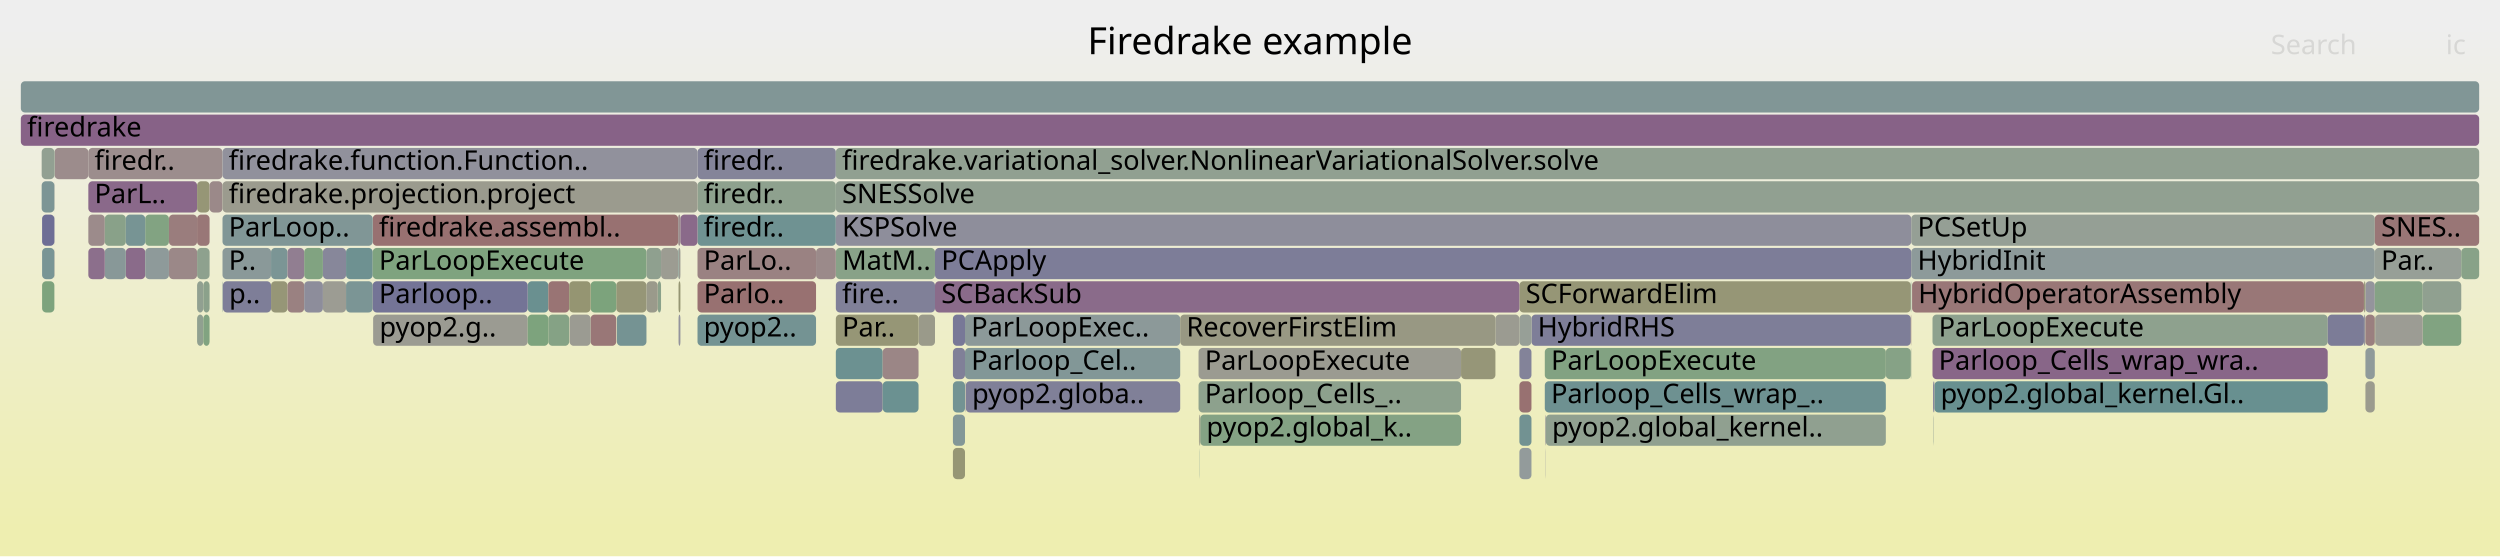
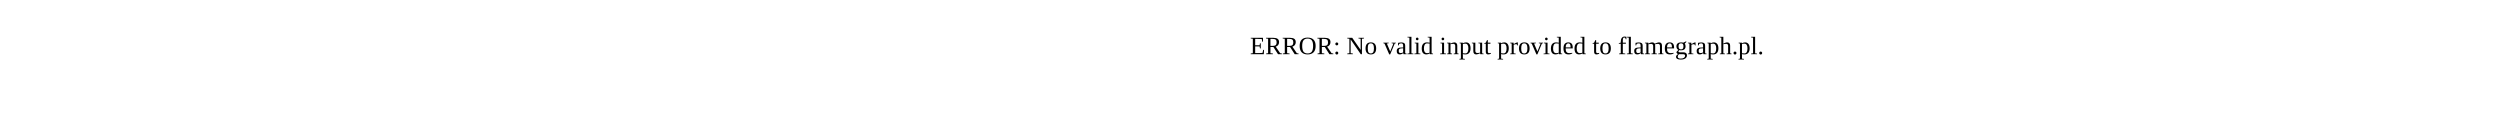
- <svg xmlns="http://www.w3.org/2000/svg" version="1.1" width="1200" height="267" viewBox="0 0 1200 267">
-   <defs>
-     <linearGradient id="background" y1="0" y2="1" x1="0" x2="0">
-       <stop stop-color="#eeeeee" offset="5%" />
-       <stop stop-color="#eeeeb0" offset="95%" />
-     </linearGradient>
-   </defs>
-   <style type="text/css">
- 	text { font-family:Verdana; font-size:13px; fill:rgb(0,0,0); }
- 	#search, #ignorecase { opacity:0.1; cursor:pointer; }
- 	#search:hover, #search.show, #ignorecase:hover, #ignorecase.show { opacity:1; }
- 	#subtitle { text-anchor:middle; font-color:rgb(160,160,160); }
- 	#title { text-anchor:middle; font-size:18px}
- 	#unzoom { cursor:pointer; }
- 	#frames &gt; *:hover { stroke:black; stroke-width:0.5; cursor:pointer; }
- 	.hide { display:none; }
- 	.parent { opacity:0.5; }
- </style>
-   <rect x="0.0" y="0" width="1200.0" height="267.0" fill="url(#background)" />
-   <text id="title" x="600.00" y="26">Firedrake example</text>
-   <text id="details" x="10.00" y="249"> </text>
-   <text id="unzoom" x="10.00" y="26" class="hide">Reset Zoom</text>
-   <text id="search" x="1090.00" y="26">Search</text>
-   <text id="ignorecase" x="1174.00" y="26">ic</text>
-   <text id="matched" x="1090.00" y="249"> </text>
-   <g id="frames">
-     <g>
-       <rect x="295.8" y="135" width="14.5" height="15.0" fill="rgb(149.934,149.934,118.91)" rx="2" ry="2" />
-       <text x="298.76" y="145.5" />
-     </g>
-     <g>
-       <rect x="166.1" y="135" width="12.8" height="15.0" fill="rgb(122.648,148.835,148.835)" rx="2" ry="2" />
-       <text x="169.15" y="145.5" />
-     </g>
-     <g>
-       <rect x="1139.9" y="119" width="41.5" height="15.0" fill="rgb(150.958,159.146,150.958)" rx="2" ry="2" />
-       <text x="1142.94" y="129.5">Par..</text>
-     </g>
-     <g>
-       <rect x="1135.4" y="135" width="4.5" height="15.0" fill="rgb(147.913,147.913,156.048)" rx="2" ry="2" />
-       <text x="1138.40" y="145.5" />
-     </g>
-     <g>
-       <rect x="283.5" y="135" width="12.3" height="15.0" fill="rgb(124.3,163.486,124.3)" rx="2" ry="2" />
-       <text x="286.46" y="145.5" />
-     </g>
-     <g>
-       <rect x="334.8" y="135" width="56.9" height="15.0" fill="rgb(152.123,112.941,112.941)" rx="2" ry="2" />
-       <text x="337.77" y="145.5">Parlo..</text>
-     </g>
-     <g>
-       <rect x="69.7" y="103" width="11.4" height="15.0" fill="rgb(130.171,162.53,130.171)" rx="2" ry="2" />
-       <text x="72.73" y="113.5" />
-     </g>
-     <g>
-       <rect x="741.5" y="167" width="163.7" height="15.0" fill="rgb(130.366,162.498,130.366)" rx="2" ry="2" />
-       <text x="744.51" y="177.5">ParLoopExecute</text>
-     </g>
-     <g>
-       <rect x="166.1" y="119" width="12.8" height="15.0" fill="rgb(109.64,145.462,145.462)" rx="2" ry="2" />
-       <text x="169.15" y="129.5" />
-     </g>
-     <g>
-       <rect x="146.0" y="119" width="9.0" height="15.0" fill="rgb(128.503,162.802,128.503)" rx="2" ry="2" />
-       <text x="148.97" y="129.5" />
-     </g>
-     <g>
-       <rect x="20.2" y="119" width="5.9" height="15.0" fill="rgb(121.47,148.529,148.529)" rx="2" ry="2" />
-       <text x="23.16" y="129.5" />
-     </g>
-     <g>
-       <rect x="60.4" y="119" width="9.3" height="15.0" fill="rgb(138.228,107.334,138.228)" rx="2" ry="2" />
-       <text x="63.41" y="129.5" />
-     </g>
-     <g>
-       <rect x="928.5" y="183" width="188.8" height="15.0" fill="rgb(104.01,144.003,144.003)" rx="2" ry="2" />
-       <text x="931.48" y="193.5">pyop2.global_kernel.Gl..</text>
-     </g>
-     <g>
-       <rect x="20.2" y="103" width="5.9" height="15.0" fill="rgb(110.367,110.367,148.781)" rx="2" ry="2" />
-       <text x="23.16" y="113.5" />
-     </g>
-     <g>
-       <rect x="50.3" y="119" width="10.1" height="15.0" fill="rgb(135.759,152.234,152.234)" rx="2" ry="2" />
-       <text x="53.33" y="129.5" />
-     </g>
-     <g>
-       <rect x="463.4" y="183" width="0.2" height="15.0" fill="rgb(140.922,140.922,154.695)" rx="2" ry="2" />
-       <text x="466.45" y="193.5" />
-     </g>
-     <g>
-       <rect x="1134.7" y="135" width="0.7" height="15.0" fill="rgb(150.676,150.676,122.509)" rx="2" ry="2" />
-       <text x="1137.66" y="145.5" />
-     </g>
-     <g>
-       <rect x="729.3" y="135" width="187.9" height="15.0" fill="rgb(149.767,149.767,118.103)" rx="2" ry="2" />
-       <text x="732.34" y="145.5">SCForwardElim</text>
-     </g>
-     <g>
-       <rect x="42.4" y="71" width="64.4" height="15.0" fill="rgb(155.809,141.2,141.2)" rx="2" ry="2" />
-       <text x="45.37" y="81.5">firedr..</text>
-     </g>
-     <g>
-       <rect x="178.9" y="103" width="146.6" height="15.0" fill="rgb(152.193,113.48,113.48)" rx="2" ry="2" />
-       <text x="181.90" y="113.5">firedrake.assembl..</text>
-     </g>
-     <g>
-       <rect x="1162.9" y="151" width="18.5" height="15.0" fill="rgb(128.872,162.742,128.872)" rx="2" ry="2" />
-       <text x="1165.92" y="161.5" />
-     </g>
-     <g>
-       <rect x="1135.4" y="151" width="4.5" height="15.0" fill="rgb(154.016,127.46,127.46)" rx="2" ry="2" />
-       <text x="1138.40" y="161.5" />
-     </g>
-     <g>
-       <rect x="325.7" y="135" width="0.9" height="15.0" fill="rgb(149.198,149.198,115.344)" rx="2" ry="2" />
-       <text x="328.68" y="145.5" />
-     </g>
-     <g>
-       <rect x="401.2" y="167" width="22.5" height="15.0" fill="rgb(108.457,145.156,145.156)" rx="2" ry="2" />
-       <text x="404.22" y="177.5" />
-     </g>
-     <g>
-       <rect x="325.7" y="119" width="0.9" height="15.0" fill="rgb(155.475,155.475,145.762)" rx="2" ry="2" />
-       <text x="328.68" y="129.5" />
-     </g>
-     <g>
-       <rect x="917.4" y="119" width="222.5" height="15.0" fill="rgb(141.489,153.719,153.719)" rx="2" ry="2" />
-       <text x="920.42" y="129.5">HybridInit</text>
-     </g>
-     <g>
-       <rect x="26.2" y="71" width="16.2" height="15.0" fill="rgb(155.688,140.277,140.277)" rx="2" ry="2" />
-       <text x="29.23" y="81.5" />
-     </g>
-     <g>
-       <rect x="927.6" y="151" width="189.7" height="15.0" fill="rgb(141.637,160.664,141.637)" rx="2" ry="2" />
-       <text x="930.55" y="161.5">ParLoopExecute</text>
-     </g>
-     <g>
-       <rect x="10.0" y="39" width="1180.0" height="15.0" fill="rgb(128.718,150.408,150.408)" rx="2" ry="2" />
-       <text x="13.00" y="49.5" />
-     </g>
-     <g>
-       <rect x="334.8" y="103" width="66.4" height="15.0" fill="rgb(111.23,145.875,145.875)" rx="2" ry="2" />
-       <text x="337.77" y="113.5">firedr..</text>
-     </g>
-     <g>
-       <rect x="440.9" y="151" width="7.9" height="15.0" fill="rgb(153.785,153.785,137.574)" rx="2" ry="2" />
-       <text x="443.91" y="161.5" />
-     </g>
-     <g>
-       <rect x="317.3" y="119" width="8.2" height="15.0" fill="rgb(155.598,155.598,146.36)" rx="2" ry="2" />
-       <text x="320.26" y="129.5" />
-     </g>
-     <g>
-       <rect x="315.7" y="135" width="1.6" height="15.0" fill="rgb(138.284,161.21,138.284)" rx="2" ry="2" />
-       <text x="318.67" y="145.5" />
-     </g>
-     <g>
-       <rect x="401.2" y="151" width="39.7" height="15.0" fill="rgb(149.667,149.667,117.618)" rx="2" ry="2" />
-       <text x="404.22" y="161.5">Par..</text>
-     </g>
-     <g>
-       <rect x="20.0" y="87" width="6.1" height="15.0" fill="rgb(123.903,149.16,149.16)" rx="2" ry="2" />
-       <text x="23.00" y="97.5" />
-     </g>
-     <g>
-       <rect x="20.2" y="135" width="5.9" height="15.0" fill="rgb(125.374,163.311,125.374)" rx="2" ry="2" />
-       <text x="23.16" y="145.5" />
-     </g>
-     <g>
-       <rect x="283.5" y="151" width="12.3" height="15.0" fill="rgb(152.912,118.994,118.994)" rx="2" ry="2" />
-       <text x="286.46" y="161.5" />
-     </g>
-     <g>
-       <rect x="179.1" y="151" width="74.2" height="15.0" fill="rgb(155.458,155.458,145.681)" rx="2" ry="2" />
-       <text x="182.14" y="161.5">pyop2.g..</text>
-     </g>
-     <g>
-       <rect x="575.8" y="215" width="0.1" height="15.0" fill="rgb(112.614,146.233,146.233)" rx="2" ry="2" />
-       <text x="578.77" y="225.5" />
-     </g>
-     <g>
-       <rect x="457.4" y="199" width="5.8" height="15.0" fill="rgb(131.422,151.109,151.109)" rx="2" ry="2" />
-       <text x="460.37" y="209.5" />
-     </g>
-     <g>
-       <rect x="94.6" y="87" width="6.0" height="15.0" fill="rgb(149.808,149.808,118.302)" rx="2" ry="2" />
-       <text x="97.56" y="97.5" />
-     </g>
-     <g>
-       <rect x="130.1" y="135" width="7.9" height="15.0" fill="rgb(149.973,149.973,119.099)" rx="2" ry="2" />
-       <text x="133.15" y="145.5" />
-     </g>
-     <g>
-       <rect x="917.8" y="135" width="216.9" height="15.0" fill="rgb(152.858,118.581,118.581)" rx="2" ry="2" />
-       <text x="920.77" y="145.5">HybridOperatorAssembly</text>
-     </g>
-     <g>
-       <rect x="1134.7" y="151" width="0.6" height="15.0" fill="rgb(146.817,146.817,155.835)" rx="2" ry="2" />
-       <text x="1137.66" y="161.5" />
-     </g>
-     <g>
-       <rect x="741.7" y="199" width="0.1" height="15.0" fill="rgb(154.459,130.856,130.856)" rx="2" ry="2" />
-       <text x="744.69" y="209.5" />
-     </g>
-     <g>
-       <rect x="155.0" y="119" width="11.1" height="15.0" fill="rgb(135.004,135.004,153.549)" rx="2" ry="2" />
-       <text x="157.95" y="129.5" />
-     </g>
-     <g>
-       <rect x="1135.4" y="183" width="4.5" height="15.0" fill="rgb(154.781,154.781,142.401)" rx="2" ry="2" />
-       <text x="1138.40" y="193.5" />
-     </g>
-     <g>
-       <rect x="20.0" y="71" width="6.1" height="15.0" fill="rgb(145.547,160.027,145.547)" rx="2" ry="2" />
-       <text x="23.00" y="81.5" />
-     </g>
-     <g>
-       <rect x="575.3" y="167" width="126.0" height="15.0" fill="rgb(155.245,155.245,144.647)" rx="2" ry="2" />
-       <text x="578.30" y="177.5">ParLoopExecute</text>
-     </g>
-     <g>
-       <rect x="457.4" y="183" width="5.8" height="15.0" fill="rgb(115.394,146.954,146.954)" rx="2" ry="2" />
-       <text x="460.37" y="193.5" />
-     </g>
-     <g>
-       <rect x="917.4" y="103" width="222.5" height="15.0" fill="rgb(149.192,159.434,149.192)" rx="2" ry="2" />
-       <text x="920.42" y="113.5">PCSetUp</text>
-     </g>
-     <g>
-       <rect x="463.6" y="183" width="102.9" height="15.0" fill="rgb(127.93,127.93,152.18)" rx="2" ry="2" />
-       <text x="466.60" y="193.5">pyop2.globa..</text>
-     </g>
-     <g>
-       <rect x="253.3" y="135" width="9.9" height="15.0" fill="rgb(105.79,144.464,144.464)" rx="2" ry="2" />
-       <text x="256.30" y="145.5" />
-     </g>
-     <g>
-       <rect x="927.6" y="167" width="189.7" height="15.0" fill="rgb(136.066,101.795,136.066)" rx="2" ry="2" />
-       <text x="930.55" y="177.5">Parloop_Cells_wrap_wra..</text>
-     </g>
-     <g>
-       <rect x="729.3" y="167" width="5.8" height="15.0" fill="rgb(130.61,130.61,152.699)" rx="2" ry="2" />
-       <text x="732.34" y="177.5" />
-     </g>
-     <g>
-       <rect x="296.1" y="151" width="14.2" height="15.0" fill="rgb(116.945,147.356,147.356)" rx="2" ry="2" />
-       <text x="299.08" y="161.5" />
-     </g>
-     <g>
-       <rect x="701.3" y="167" width="16.5" height="15.0" fill="rgb(150.079,150.079,119.615)" rx="2" ry="2" />
-       <text x="704.34" y="177.5" />
-     </g>
-     <g>
-       <rect x="155.0" y="135" width="11.1" height="15.0" fill="rgb(155.707,155.707,146.89)" rx="2" ry="2" />
-       <text x="157.95" y="145.5" />
-     </g>
-     <g>
-       <rect x="917.2" y="135" width="0.2" height="15.0" fill="rgb(110.407,145.661,145.661)" rx="2" ry="2" />
-       <text x="920.24" y="145.5" />
-     </g>
-     <g>
-       <rect x="457.4" y="151" width="5.8" height="15.0" fill="rgb(119.676,119.676,150.582)" rx="2" ry="2" />
-       <text x="460.37" y="161.5" />
-     </g>
-     <g>
-       <rect x="94.6" y="135" width="3.0" height="15.0" fill="rgb(145.223,160.08,145.223)" rx="2" ry="2" />
-       <text x="97.56" y="145.5" />
-     </g>
-     <g>
-       <rect x="325.7" y="151" width="0.9" height="15.0" fill="rgb(146.95,146.95,155.861)" rx="2" ry="2" />
-       <text x="328.68" y="161.5" />
-     </g>
-     <g>
-       <rect x="106.8" y="71" width="228.0" height="15.0" fill="rgb(145.4,145.4,155.561)" rx="2" ry="2" />
-       <text x="109.78" y="81.5">firedrake.function.Function..</text>
-     </g>
-     <g>
-       <rect x="178.9" y="119" width="131.4" height="15.0" fill="rgb(126.65,163.104,126.65)" rx="2" ry="2" />
-       <text x="181.90" y="129.5">ParLoopExecute</text>
-     </g>
-     <g>
-       <rect x="1139.9" y="135" width="23.0" height="15.0" fill="rgb(133.027,162.065,133.027)" rx="2" ry="2" />
-       <text x="1142.94" y="145.5" />
-     </g>
-     <g>
-       <rect x="106.8" y="119" width="23.3" height="15.0" fill="rgb(138.425,152.925,152.925)" rx="2" ry="2" />
-       <text x="109.78" y="129.5">P..</text>
-     </g>
-     <g>
-       <rect x="325.5" y="103" width="1.1" height="15.0" fill="rgb(155.96,142.361,142.361)" rx="2" ry="2" />
-       <text x="328.52" y="113.5" />
-     </g>
-     <g>
-       <rect x="42.4" y="103" width="7.9" height="15.0" fill="rgb(155.528,139.048,139.048)" rx="2" ry="2" />
-       <text x="45.37" y="113.5" />
-     </g>
-     <g>
-       <rect x="735.1" y="151" width="182.1" height="15.0" fill="rgb(126.096,126.096,151.825)" rx="2" ry="2" />
-       <text x="738.10" y="161.5">HybridRHS</text>
-     </g>
-     <g>
-       <rect x="310.3" y="135" width="5.4" height="15.0" fill="rgb(154.017,154.017,138.696)" rx="2" ry="2" />
-       <text x="313.34" y="145.5" />
-     </g>
-     <g>
-       <rect x="94.6" y="119" width="6.0" height="15.0" fill="rgb(142.446,160.532,142.446)" rx="2" ry="2" />
-       <text x="97.56" y="129.5" />
-     </g>
-     <g>
-       <rect x="26.1" y="71" width="0.1" height="15.0" fill="rgb(128.033,162.878,128.033)" rx="2" ry="2" />
-       <text x="29.10" y="81.5" />
-     </g>
-     <g>
-       <rect x="130.1" y="119" width="7.9" height="15.0" fill="rgb(123.44,149.04,149.04)" rx="2" ry="2" />
-       <text x="133.15" y="129.5" />
-     </g>
-     <g>
-       <rect x="273.4" y="151" width="10.1" height="15.0" fill="rgb(155.435,155.435,145.568)" rx="2" ry="2" />
-       <text x="276.38" y="161.5" />
-     </g>
-     <g>
-       <rect x="1139.9" y="103" width="50.1" height="15.0" fill="rgb(152.793,118.077,118.077)" rx="2" ry="2" />
-       <text x="1142.94" y="113.5">SNES..</text>
-     </g>
-     <g>
-       <rect x="334.8" y="71" width="66.4" height="15.0" fill="rgb(131.609,131.609,152.892)" rx="2" ry="2" />
-       <text x="337.77" y="81.5">firedr..</text>
-     </g>
-     <g>
-       <rect x="927.9" y="183" width="0.4" height="15.0" fill="rgb(117.066,117.066,150.077)" rx="2" ry="2" />
-       <text x="930.93" y="193.5" />
-     </g>
-     <g>
-       <rect x="928.2" y="199" width="0.1" height="15.0" fill="rgb(138.685,161.144,138.685)" rx="2" ry="2" />
-       <text x="931.18" y="209.5" />
-     </g>
-     <g>
-       <rect x="50.3" y="103" width="10.1" height="15.0" fill="rgb(136.974,161.423,136.974)" rx="2" ry="2" />
-       <text x="53.33" y="113.5" />
-     </g>
-     <g>
-       <rect x="334.8" y="119" width="56.9" height="15.0" fill="rgb(154.389,130.318,130.318)" rx="2" ry="2" />
-       <text x="337.77" y="129.5">ParLo..</text>
-     </g>
-     <g>
-       <rect x="138.0" y="135" width="8.0" height="15.0" fill="rgb(154.221,129.031,129.031)" rx="2" ry="2" />
-       <text x="141.01" y="145.5" />
-     </g>
-     <g>
-       <rect x="401.2" y="103" width="516.2" height="15.0" fill="rgb(141.774,141.774,154.86)" rx="2" ry="2" />
-       <text x="404.22" y="113.5">KSPSolve</text>
-     </g>
-     <g>
-       <rect x="576.1" y="199" width="125.2" height="15.0" fill="rgb(131.983,162.235,131.983)" rx="2" ry="2" />
-       <text x="579.09" y="209.5">pyop2.global_k..</text>
-     </g>
-     <g>
-       <rect x="575.3" y="183" width="126.0" height="15.0" fill="rgb(141.246,160.727,141.246)" rx="2" ry="2" />
-       <text x="578.30" y="193.5">Parloop_Cells_..</text>
-     </g>
-     <g>
-       <rect x="334.8" y="151" width="56.9" height="15.0" fill="rgb(115.7,147.033,147.033)" rx="2" ry="2" />
-       <text x="337.77" y="161.5">pyop2..</text>
-     </g>
-     <g>
-       <rect x="729.3" y="183" width="5.8" height="15.0" fill="rgb(152.149,113.14,113.14)" rx="2" ry="2" />
-       <text x="732.34" y="193.5" />
-     </g>
-     <g>
-       <rect x="729.3" y="151" width="5.8" height="15.0" fill="rgb(150.636,159.199,150.636)" rx="2" ry="2" />
-       <text x="732.34" y="161.5" />
-     </g>
-     <g>
-       <rect x="928.3" y="183" width="0.2" height="15.0" fill="rgb(140.951,140.951,154.7)" rx="2" ry="2" />
-       <text x="931.34" y="193.5" />
-     </g>
-     <g>
-       <rect x="106.8" y="135" width="0.2" height="15.0" fill="rgb(127.658,150.134,150.134)" rx="2" ry="2" />
-       <text x="109.78" y="145.5" />
-     </g>
-     <g>
-       <rect x="917.2" y="151" width="0.2" height="15.0" fill="rgb(153.643,124.598,124.598)" rx="2" ry="2" />
-       <text x="920.24" y="161.5" />
-     </g>
-     <g>
-       <rect x="1139.9" y="151" width="0.2" height="15.0" fill="rgb(149.142,149.142,115.072)" rx="2" ry="2" />
-       <text x="1142.94" y="161.5" />
-     </g>
-     <g>
-       <rect x="905.2" y="167" width="12.0" height="15.0" fill="rgb(134.204,161.874,134.204)" rx="2" ry="2" />
-       <text x="908.23" y="177.5" />
-     </g>
-     <g>
-       <rect x="97.6" y="135" width="3.0" height="15.0" fill="rgb(139.407,161.027,139.407)" rx="2" ry="2" />
-       <text x="100.57" y="145.5" />
-     </g>
-     <g>
-       <rect x="107.0" y="135" width="23.1" height="15.0" fill="rgb(126.117,126.117,151.829)" rx="2" ry="2" />
-       <text x="109.96" y="145.5">p..</text>
-     </g>
-     <g>
-       <rect x="448.8" y="135" width="280.5" height="15.0" fill="rgb(138.198,107.256,138.198)" rx="2" ry="2" />
-       <text x="451.84" y="145.5">SCBackSub</text>
-     </g>
-     <g>
-       <rect x="42.4" y="87" width="52.2" height="15.0" fill="rgb(137.505,105.481,137.505)" rx="2" ry="2" />
-       <text x="45.37" y="97.5">ParL..</text>
-     </g>
-     <g>
-       <rect x="401.2" y="183" width="22.5" height="15.0" fill="rgb(125.216,125.216,151.655)" rx="2" ry="2" />
-       <text x="404.22" y="193.5" />
-     </g>
-     <g>
-       <rect x="741.8" y="199" width="0.2" height="15.0" fill="rgb(130.419,130.419,152.662)" rx="2" ry="2" />
-       <text x="744.82" y="209.5" />
-     </g>
-     <g>
-       <rect x="457.4" y="215" width="5.8" height="15.0" fill="rgb(149.608,149.608,117.329)" rx="2" ry="2" />
-       <text x="460.37" y="225.5" />
-     </g>
-     <g>
-       <rect x="448.8" y="119" width="468.6" height="15.0" fill="rgb(125.368,125.368,151.684)" rx="2" ry="2" />
-       <text x="451.84" y="129.5">PCApply</text>
-     </g>
-     <g>
-       <rect x="423.7" y="167" width="17.2" height="15.0" fill="rgb(154.844,133.8,133.8)" rx="2" ry="2" />
-       <text x="426.71" y="177.5" />
-     </g>
-     <g>
-       <rect x="334.8" y="87" width="66.4" height="15.0" fill="rgb(142.232,160.567,142.232)" rx="2" ry="2" />
-       <text x="337.77" y="97.5">firedr..</text>
-     </g>
-     <g>
-       <rect x="423.7" y="183" width="17.2" height="15.0" fill="rgb(106.67,144.692,144.692)" rx="2" ry="2" />
-       <text x="426.71" y="193.5" />
-     </g>
-     <g>
-       <rect x="463.2" y="167" width="103.3" height="15.0" fill="rgb(129.905,150.716,150.716)" rx="2" ry="2" />
-       <text x="466.19" y="177.5">Parloop_Cel..</text>
-     </g>
-     <g>
-       <rect x="401.2" y="71" width="788.8" height="15.0" fill="rgb(144.587,160.183,144.587)" rx="2" ry="2" />
-       <text x="404.22" y="81.5">firedrake.variational_solver.NonlinearVariationalSolver.solve</text>
-     </g>
-     <g>
-       <rect x="326.6" y="103" width="8.2" height="15.0" fill="rgb(137.756,106.126,137.756)" rx="2" ry="2" />
-       <text x="329.56" y="113.5" />
-     </g>
-     <g>
-       <rect x="263.2" y="135" width="10.0" height="15.0" fill="rgb(152.574,116.4,116.4)" rx="2" ry="2" />
-       <text x="266.24" y="145.5" />
-     </g>
-     <g>
-       <rect x="325.5" y="119" width="0.2" height="15.0" fill="rgb(108.882,145.266,145.266)" rx="2" ry="2" />
-       <text x="328.52" y="129.5" />
-     </g>
-     <g>
-       <rect x="1181.4" y="119" width="8.6" height="15.0" fill="rgb(136.269,161.538,136.269)" rx="2" ry="2" />
-       <text x="1184.44" y="129.5" />
-     </g>
-     <g>
-       <rect x="100.6" y="87" width="6.2" height="15.0" fill="rgb(155.206,136.583,136.583)" rx="2" ry="2" />
-       <text x="103.61" y="97.5" />
-     </g>
-     <g>
-       <rect x="273.2" y="135" width="10.3" height="15.0" fill="rgb(149.022,149.022,114.493)" rx="2" ry="2" />
-       <text x="276.20" y="145.5" />
-     </g>
-     <g>
-       <rect x="928.1" y="199" width="0.1" height="15.0" fill="rgb(146.131,154.923,154.923)" rx="2" ry="2" />
-       <text x="931.05" y="209.5" />
-     </g>
-     <g>
-       <rect x="401.2" y="87" width="788.8" height="15.0" fill="rgb(145.099,160.1,145.099)" rx="2" ry="2" />
-       <text x="404.22" y="97.5">SNESSolve</text>
-     </g>
-     <g>
-       <rect x="26.1" y="119" width="0.1" height="15.0" fill="rgb(155.703,140.388,140.388)" rx="2" ry="2" />
-       <text x="29.10" y="129.5" />
-     </g>
-     <g>
-       <rect x="1135.4" y="167" width="4.5" height="15.0" fill="rgb(142.774,154.052,154.052)" rx="2" ry="2" />
-       <text x="1138.40" y="177.5" />
-     </g>
-     <g>
-       <rect x="146.0" y="135" width="9.0" height="15.0" fill="rgb(141.114,141.114,154.732)" rx="2" ry="2" />
-       <text x="148.97" y="145.5" />
-     </g>
-     <g>
-       <rect x="401.2" y="119" width="47.6" height="15.0" fill="rgb(135.544,161.656,135.544)" rx="2" ry="2" />
-       <text x="404.22" y="129.5">MatM..</text>
-     </g>
-     <g>
-       <rect x="741.7" y="215" width="0.1" height="15.0" fill="rgb(135.31,135.31,153.608)" rx="2" ry="2" />
-       <text x="744.69" y="225.5" />
-     </g>
-     <g>
-       <rect x="463.2" y="151" width="103.3" height="15.0" fill="rgb(140.044,153.345,153.345)" rx="2" ry="2" />
-       <text x="466.19" y="161.5">ParLoopExec..</text>
-     </g>
-     <g>
-       <rect x="575.5" y="199" width="0.4" height="15.0" fill="rgb(152.938,152.938,133.471)" rx="2" ry="2" />
-       <text x="578.48" y="209.5" />
-     </g>
-     <g>
-       <rect x="94.6" y="151" width="3.0" height="15.0" fill="rgb(144.165,160.252,144.165)" rx="2" ry="2" />
-       <text x="97.56" y="161.5" />
-     </g>
-     <g>
-       <rect x="26.1" y="103" width="0.1" height="15.0" fill="rgb(140.475,140.475,154.608)" rx="2" ry="2" />
-       <text x="29.10" y="113.5" />
-     </g>
-     <g>
-       <rect x="917.2" y="167" width="0.2" height="15.0" fill="rgb(141.134,160.746,141.134)" rx="2" ry="2" />
-       <text x="920.24" y="177.5" />
-     </g>
-     <g>
-       <rect x="729.3" y="199" width="5.8" height="15.0" fill="rgb(113.507,146.465,146.465)" rx="2" ry="2" />
-       <text x="732.34" y="209.5" />
-     </g>
-     <g>
-       <rect x="81.1" y="119" width="13.5" height="15.0" fill="rgb(155.078,135.595,135.595)" rx="2" ry="2" />
-       <text x="84.14" y="129.5" />
-     </g>
-     <g>
-       <rect x="42.4" y="119" width="7.9" height="15.0" fill="rgb(139.79,111.338,139.79)" rx="2" ry="2" />
-       <text x="45.37" y="129.5" />
-     </g>
-     <g>
-       <rect x="81.1" y="103" width="13.5" height="15.0" fill="rgb(153.682,124.899,124.899)" rx="2" ry="2" />
-       <text x="84.14" y="113.5" />
-     </g>
-     <g>
-       <rect x="717.8" y="151" width="11.5" height="15.0" fill="rgb(155.407,155.407,145.436)" rx="2" ry="2" />
-       <text x="720.79" y="161.5" />
-     </g>
-     <g>
-       <rect x="457.4" y="167" width="5.8" height="15.0" fill="rgb(128.04,128.04,152.201)" rx="2" ry="2" />
-       <text x="460.37" y="177.5" />
-     </g>
-     <g>
-       <rect x="97.6" y="151" width="3.0" height="15.0" fill="rgb(128.754,162.761,128.754)" rx="2" ry="2" />
-       <text x="100.57" y="161.5" />
-     </g>
-     <g>
-       <rect x="566.5" y="151" width="151.3" height="15.0" fill="rgb(152.366,152.366,130.698)" rx="2" ry="2" />
-       <text x="569.50" y="161.5">RecoverFirstElim</text>
-     </g>
-     <g>
-       <rect x="69.7" y="119" width="11.4" height="15.0" fill="rgb(141.827,153.807,153.807)" rx="2" ry="2" />
-       <text x="72.73" y="129.5" />
-     </g>
-     <g>
-       <rect x="263.2" y="151" width="10.0" height="15.0" fill="rgb(133.296,162.022,133.296)" rx="2" ry="2" />
-       <text x="266.24" y="161.5" />
-     </g>
-     <g>
-       <rect x="253.3" y="151" width="9.9" height="15.0" fill="rgb(124.866,163.394,124.866)" rx="2" ry="2" />
-       <text x="256.30" y="161.5" />
-     </g>
-     <g>
-       <rect x="178.9" y="135" width="74.4" height="15.0" fill="rgb(116.128,116.128,149.896)" rx="2" ry="2" />
-       <text x="181.90" y="145.5">Parloop..</text>
-     </g>
-     <g>
-       <rect x="10.0" y="55" width="1180.0" height="15.0" fill="rgb(134.747,98.413,134.747)" rx="2" ry="2" />
-       <text x="13.00" y="65.5">firedrake</text>
-     </g>
-     <g>
-       <rect x="1135.3" y="151" width="0.1" height="15.0" fill="rgb(154.562,131.64,131.64)" rx="2" ry="2" />
-       <text x="1138.27" y="161.5" />
-     </g>
-     <g>
-       <rect x="401.2" y="135" width="47.6" height="15.0" fill="rgb(127.828,127.828,152.16)" rx="2" ry="2" />
-       <text x="404.22" y="145.5">fire..</text>
-     </g>
-     <g>
-       <rect x="26.1" y="87" width="0.1" height="15.0" fill="rgb(155.816,155.816,147.415)" rx="2" ry="2" />
-       <text x="29.10" y="97.5" />
-     </g>
-     <g>
-       <rect x="106.8" y="87" width="228.0" height="15.0" fill="rgb(154.772,154.772,142.356)" rx="2" ry="2" />
-       <text x="109.78" y="97.5">firedrake.projection.project</text>
-     </g>
-     <g>
-       <rect x="310.3" y="119" width="7.0" height="15.0" fill="rgb(143.263,160.399,143.263)" rx="2" ry="2" />
-       <text x="313.34" y="129.5" />
-     </g>
-     <g>
-       <rect x="742.0" y="199" width="163.2" height="15.0" fill="rgb(143.924,160.291,143.924)" rx="2" ry="2" />
-       <text x="744.96" y="209.5">pyop2.global_kernel..</text>
-     </g>
-     <g>
-       <rect x="1162.9" y="135" width="18.5" height="15.0" fill="rgb(144.104,160.262,144.104)" rx="2" ry="2" />
-       <text x="1165.92" y="145.5" />
-     </g>
-     <g>
-       <rect x="1140.1" y="151" width="22.8" height="15.0" fill="rgb(155.908,155.908,147.86)" rx="2" ry="2" />
-       <text x="1143.09" y="161.5" />
-     </g>
-     <g>
-       <rect x="138.0" y="119" width="8.0" height="15.0" fill="rgb(145.478,125.911,145.478)" rx="2" ry="2" />
-       <text x="141.01" y="129.5" />
-     </g>
-     <g>
-       <rect x="741.5" y="183" width="163.7" height="15.0" fill="rgb(109.627,145.459,145.459)" rx="2" ry="2" />
-       <text x="744.51" y="193.5">Parloop_Cells_wrap_..</text>
-     </g>
-     <g>
-       <rect x="391.7" y="119" width="9.5" height="15.0" fill="rgb(155.354,137.711,137.711)" rx="2" ry="2" />
-       <text x="394.72" y="129.5" />
-     </g>
-     <g>
-       <rect x="575.9" y="199" width="0.2" height="15.0" fill="rgb(154.568,154.568,141.366)" rx="2" ry="2" />
-       <text x="578.94" y="209.5" />
-     </g>
-     <g>
-       <rect x="60.4" y="103" width="9.3" height="15.0" fill="rgb(119.34,147.977,147.977)" rx="2" ry="2" />
-       <text x="63.41" y="113.5" />
-     </g>
-     <g>
-       <rect x="1117.3" y="151" width="17.4" height="15.0" fill="rgb(123.898,123.898,151.4)" rx="2" ry="2" />
-       <text x="1120.32" y="161.5" />
-     </g>
-     <g>
-       <rect x="729.3" y="215" width="5.8" height="15.0" fill="rgb(147.078,155.168,155.168)" rx="2" ry="2" />
-       <text x="732.34" y="225.5" />
-     </g>
-     <g>
-       <rect x="106.8" y="103" width="72.1" height="15.0" fill="rgb(128.161,150.264,150.264)" rx="2" ry="2" />
-       <text x="109.78" y="113.5">ParLoop..</text>
-     </g>
-     <g>
-       <rect x="94.6" y="103" width="6.0" height="15.0" fill="rgb(152.951,119.288,119.288)" rx="2" ry="2" />
-       <text x="97.56" y="113.5" />
-     </g>
-   </g>
+ <svg xmlns="http://www.w3.org/2000/svg" version="1.1" width="1200" height="65" viewBox="0 0 1200 65">
+   <text x="600.00" y="26">ERROR: No valid input provided to flamegraph.pl.</text>
</svg>
